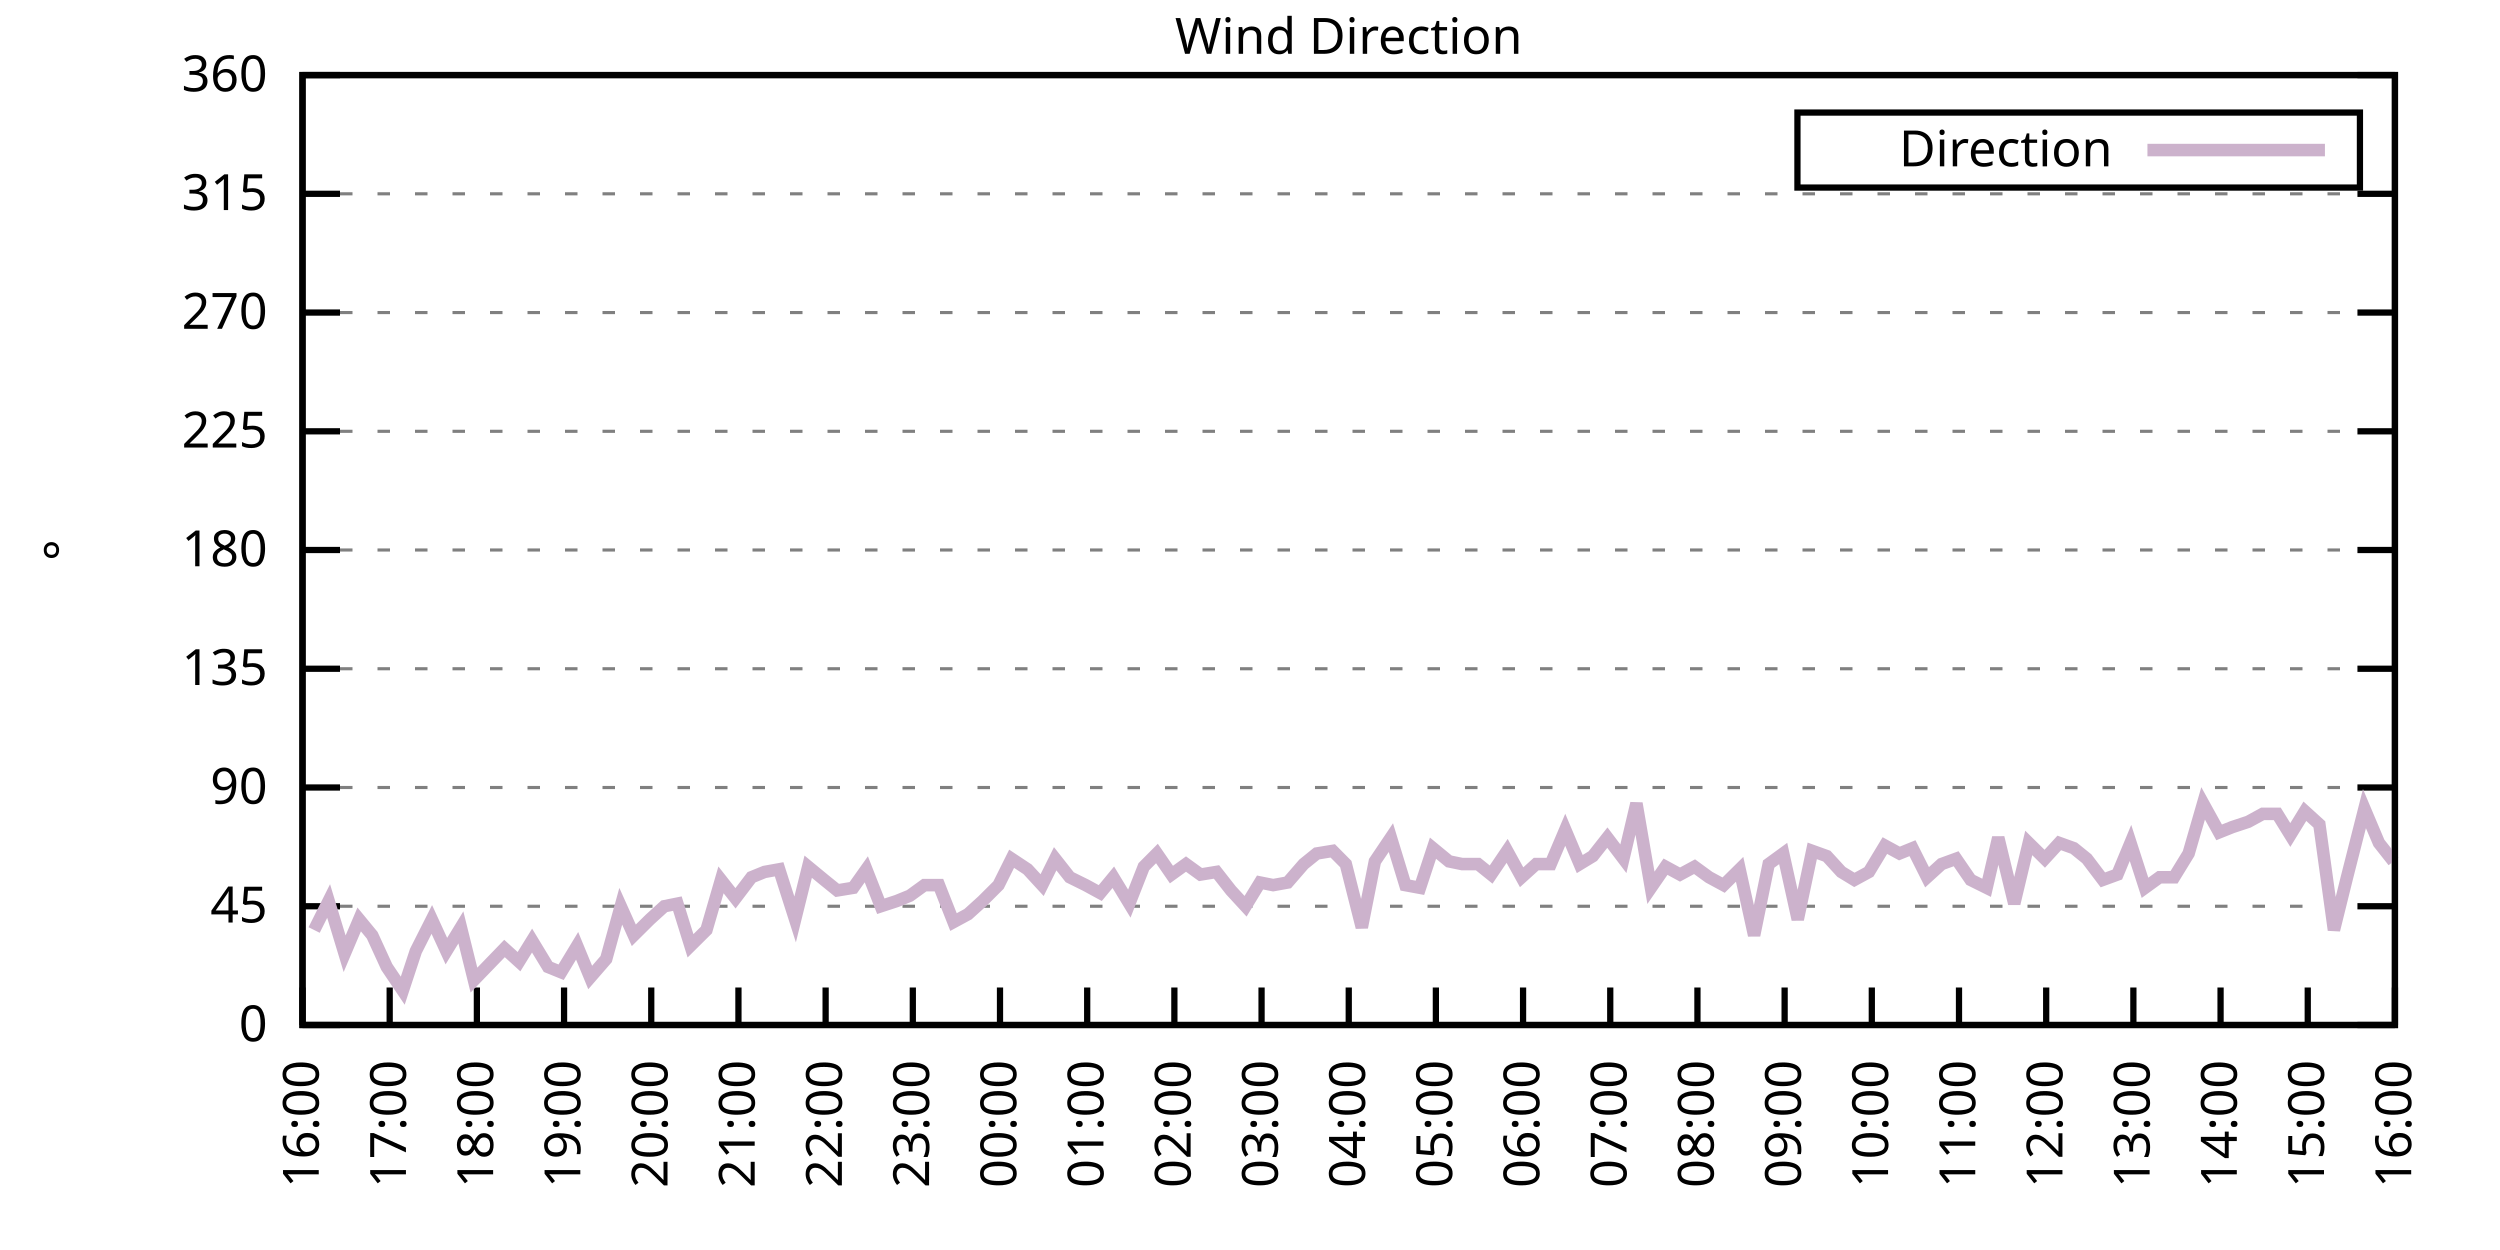
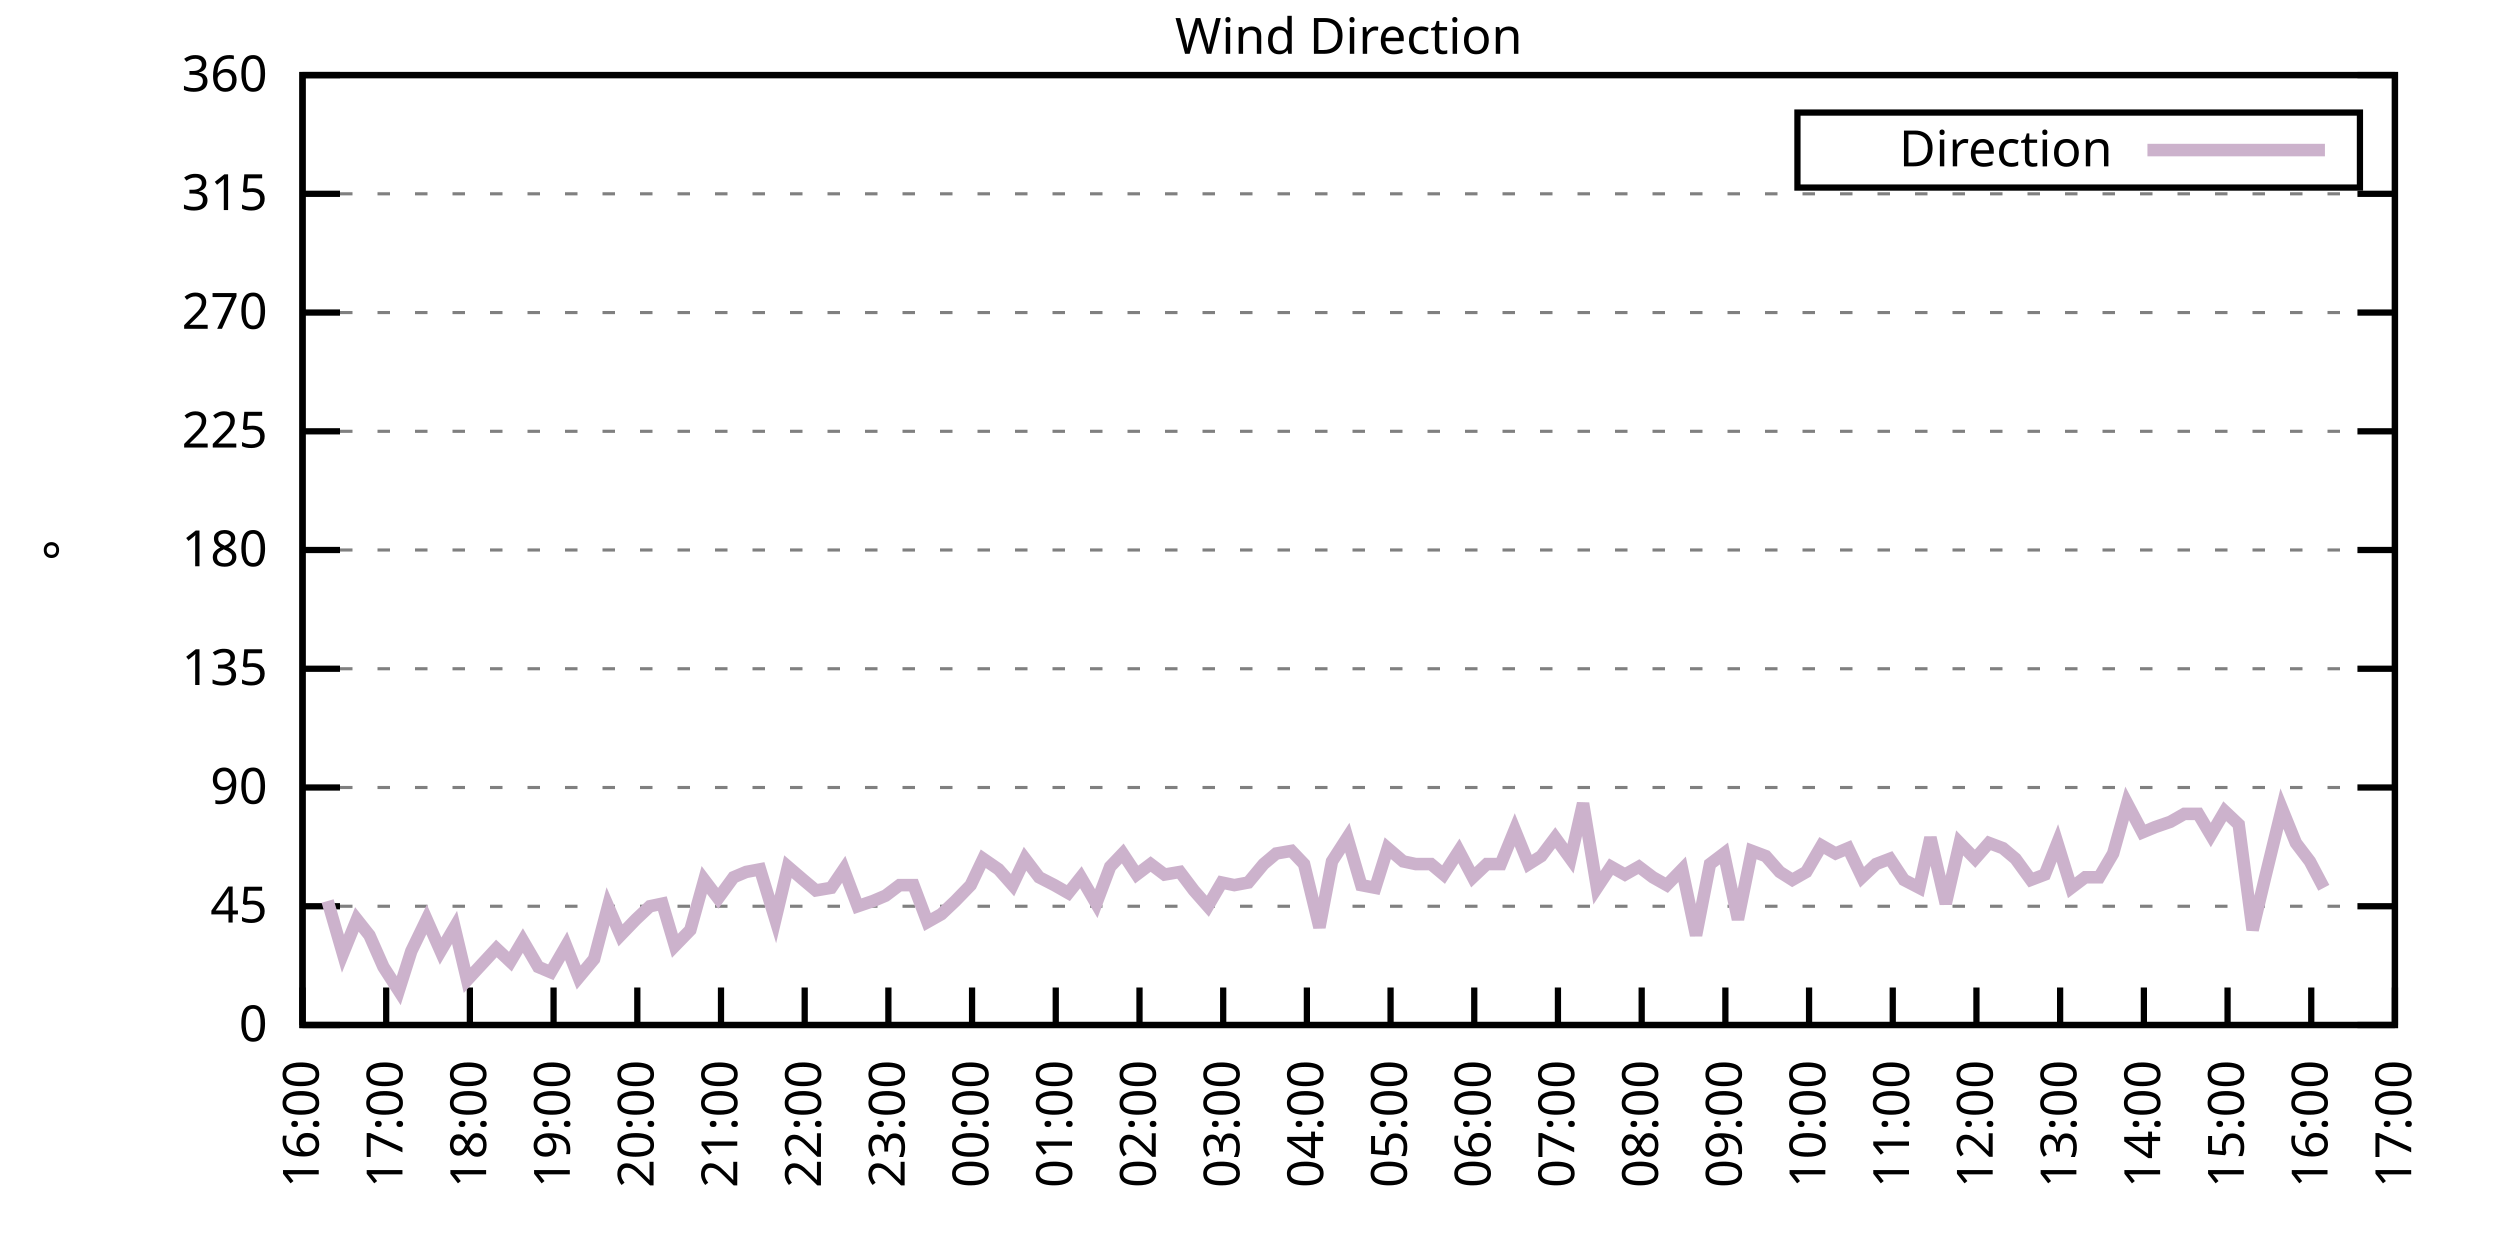
<svg xmlns="http://www.w3.org/2000/svg" xmlns:xlink="http://www.w3.org/1999/xlink" width="400" height="200" viewBox="0 0 400 200">
  <g id="gnuplot_canvas">
    <rect x="0" y="0" width="400" height="200" fill="none" />
    <defs>
      <circle id="gpDot" r="0.5" stroke-width="0.5" stroke="currentColor" />
      <path id="gpPt0" stroke-width="0.333" stroke="currentColor" d="M-1,0 h2 M0,-1 v2" />
      <path id="gpPt1" stroke-width="0.333" stroke="currentColor" d="M-1,-1 L1,1 M1,-1 L-1,1" />
      <path id="gpPt2" stroke-width="0.333" stroke="currentColor" d="M-1,0 L1,0 M0,-1 L0,1 M-1,-1 L1,1 M-1,1 L1,-1" />
      <rect id="gpPt3" stroke-width="0.333" stroke="currentColor" x="-1" y="-1" width="2" height="2" />
      <rect id="gpPt4" stroke-width="0.333" stroke="currentColor" fill="currentColor" x="-1" y="-1" width="2" height="2" />
      <circle id="gpPt5" stroke-width="0.333" stroke="currentColor" cx="0" cy="0" r="1" />
      <use xlink:href="#gpPt5" id="gpPt6" fill="currentColor" stroke="none" />
      <path id="gpPt7" stroke-width="0.333" stroke="currentColor" d="M0,-1.33 L-1.33,0.67 L1.33,0.67 z" />
      <use xlink:href="#gpPt7" id="gpPt8" fill="currentColor" stroke="none" />
      <use xlink:href="#gpPt7" id="gpPt9" stroke="currentColor" transform="rotate(180)" />
      <use xlink:href="#gpPt9" id="gpPt10" fill="currentColor" stroke="none" />
      <use xlink:href="#gpPt3" id="gpPt11" stroke="currentColor" transform="rotate(45)" />
      <use xlink:href="#gpPt11" id="gpPt12" fill="currentColor" stroke="none" />
      <path id="gpPt13" stroke-width="0.333" stroke="currentColor" d="M0,1.330 L1.265,0.411 L0.782,-1.067 L-0.782,-1.076 L-1.265,0.411 z" />
      <use xlink:href="#gpPt13" id="gpPt14" fill="currentColor" stroke="none" />
      <filter id="textbox" filterUnits="objectBoundingBox" x="0" y="0" height="1" width="1">
        <feFlood flood-color="white" flood-opacity="1" result="bgnd" />
        <feComposite in="SourceGraphic" in2="bgnd" operator="atop" />
      </filter>
      <filter id="greybox" filterUnits="objectBoundingBox" x="0" y="0" height="1" width="1">
        <feFlood flood-color="lightgrey" flood-opacity="1" result="grey" />
        <feComposite in="SourceGraphic" in2="grey" operator="atop" />
      </filter>
    </defs>
    <g fill="none" color="white" stroke="currentColor" stroke-width="1.00" stroke-linecap="butt" stroke-linejoin="miter">
</g>
    <g fill="none" color="black" stroke="currentColor" stroke-width="1.00" stroke-linecap="butt" stroke-linejoin="miter">
      <g stroke="none" shape-rendering="crispEdges">
        <polygon fill="rgb(255, 255, 255)" points="48.40,164.00 383.18,164.00 383.18,12.02 48.40,12.02 " />
      </g>
    </g>
    <g fill="none" color="black" stroke="currentColor" stroke-width="1.00" stroke-linecap="butt" stroke-linejoin="miter">
</g>
    <g fill="none" color="black" stroke="black" stroke-width="0.50" stroke-linecap="butt" stroke-linejoin="miter">
</g>
    <g fill="none" color="gray" stroke="currentColor" stroke-width="0.50" stroke-linecap="butt" stroke-linejoin="miter">
      <path stroke="gray" stroke-dasharray="2,4" class="gridline" d="M48.40,164.00 L383.19,164.00  " />
    </g>
    <g fill="none" color="gray" stroke="gray" stroke-width="1.00" stroke-linecap="butt" stroke-linejoin="miter">
</g>
    <g fill="none" color="black" stroke="currentColor" stroke-width="1.00" stroke-linecap="butt" stroke-linejoin="miter">
      <path stroke="black" d="M48.40,164.00 L54.40,164.00 M383.19,164.00 L377.19,164.00  " />
      <g transform="translate(42.80,166.60)" stroke="none" fill="black" font-family="Sans" font-size="8.00" text-anchor="end">
        <text>
          <tspan font-family="Sans"> 0</tspan>
        </text>
      </g>
    </g>
    <g fill="none" color="black" stroke="currentColor" stroke-width="1.00" stroke-linecap="butt" stroke-linejoin="miter">
</g>
    <g fill="none" color="black" stroke="black" stroke-width="0.50" stroke-linecap="butt" stroke-linejoin="miter">
</g>
    <g fill="none" color="gray" stroke="currentColor" stroke-width="0.50" stroke-linecap="butt" stroke-linejoin="miter">
      <path stroke="gray" stroke-dasharray="2,4" class="gridline" d="M48.40,145.00 L383.19,145.00  " />
    </g>
    <g fill="none" color="gray" stroke="gray" stroke-width="1.00" stroke-linecap="butt" stroke-linejoin="miter">
</g>
    <g fill="none" color="black" stroke="currentColor" stroke-width="1.00" stroke-linecap="butt" stroke-linejoin="miter">
      <path stroke="black" d="M48.40,145.00 L54.40,145.00 M383.19,145.00 L377.19,145.00  " />
      <g transform="translate(42.80,147.60)" stroke="none" fill="black" font-family="Sans" font-size="8.00" text-anchor="end">
        <text>
          <tspan font-family="Sans"> 45</tspan>
        </text>
      </g>
    </g>
    <g fill="none" color="black" stroke="currentColor" stroke-width="1.00" stroke-linecap="butt" stroke-linejoin="miter">
</g>
    <g fill="none" color="black" stroke="black" stroke-width="0.50" stroke-linecap="butt" stroke-linejoin="miter">
</g>
    <g fill="none" color="gray" stroke="currentColor" stroke-width="0.50" stroke-linecap="butt" stroke-linejoin="miter">
      <path stroke="gray" stroke-dasharray="2,4" class="gridline" d="M48.40,126.00 L383.19,126.00  " />
    </g>
    <g fill="none" color="gray" stroke="gray" stroke-width="1.00" stroke-linecap="butt" stroke-linejoin="miter">
</g>
    <g fill="none" color="black" stroke="currentColor" stroke-width="1.00" stroke-linecap="butt" stroke-linejoin="miter">
      <path stroke="black" d="M48.40,126.00 L54.40,126.00 M383.19,126.00 L377.19,126.00  " />
      <g transform="translate(42.80,128.60)" stroke="none" fill="black" font-family="Sans" font-size="8.00" text-anchor="end">
        <text>
          <tspan font-family="Sans"> 90</tspan>
        </text>
      </g>
    </g>
    <g fill="none" color="black" stroke="currentColor" stroke-width="1.00" stroke-linecap="butt" stroke-linejoin="miter">
</g>
    <g fill="none" color="black" stroke="black" stroke-width="0.50" stroke-linecap="butt" stroke-linejoin="miter">
</g>
    <g fill="none" color="gray" stroke="currentColor" stroke-width="0.50" stroke-linecap="butt" stroke-linejoin="miter">
      <path stroke="gray" stroke-dasharray="2,4" class="gridline" d="M48.40,107.00 L383.19,107.00  " />
    </g>
    <g fill="none" color="gray" stroke="gray" stroke-width="1.00" stroke-linecap="butt" stroke-linejoin="miter">
</g>
    <g fill="none" color="black" stroke="currentColor" stroke-width="1.00" stroke-linecap="butt" stroke-linejoin="miter">
      <path stroke="black" d="M48.40,107.00 L54.40,107.00 M383.19,107.00 L377.19,107.00  " />
      <g transform="translate(42.80,109.60)" stroke="none" fill="black" font-family="Sans" font-size="8.00" text-anchor="end">
        <text>
          <tspan font-family="Sans"> 135</tspan>
        </text>
      </g>
    </g>
    <g fill="none" color="black" stroke="currentColor" stroke-width="1.00" stroke-linecap="butt" stroke-linejoin="miter">
</g>
    <g fill="none" color="black" stroke="black" stroke-width="0.50" stroke-linecap="butt" stroke-linejoin="miter">
</g>
    <g fill="none" color="gray" stroke="currentColor" stroke-width="0.50" stroke-linecap="butt" stroke-linejoin="miter">
      <path stroke="gray" stroke-dasharray="2,4" class="gridline" d="M48.40,88.00 L383.19,88.00  " />
    </g>
    <g fill="none" color="gray" stroke="gray" stroke-width="1.00" stroke-linecap="butt" stroke-linejoin="miter">
</g>
    <g fill="none" color="black" stroke="currentColor" stroke-width="1.00" stroke-linecap="butt" stroke-linejoin="miter">
      <path stroke="black" d="M48.40,88.00 L54.40,88.00 M383.19,88.00 L377.19,88.00  " />
      <g transform="translate(42.80,90.60)" stroke="none" fill="black" font-family="Sans" font-size="8.00" text-anchor="end">
        <text>
          <tspan font-family="Sans"> 180</tspan>
        </text>
      </g>
    </g>
    <g fill="none" color="black" stroke="currentColor" stroke-width="1.00" stroke-linecap="butt" stroke-linejoin="miter">
</g>
    <g fill="none" color="black" stroke="black" stroke-width="0.50" stroke-linecap="butt" stroke-linejoin="miter">
</g>
    <g fill="none" color="gray" stroke="currentColor" stroke-width="0.50" stroke-linecap="butt" stroke-linejoin="miter">
      <path stroke="gray" stroke-dasharray="2,4" class="gridline" d="M48.40,69.01 L383.19,69.01  " />
    </g>
    <g fill="none" color="gray" stroke="gray" stroke-width="1.00" stroke-linecap="butt" stroke-linejoin="miter">
</g>
    <g fill="none" color="black" stroke="currentColor" stroke-width="1.00" stroke-linecap="butt" stroke-linejoin="miter">
      <path stroke="black" d="M48.40,69.01 L54.40,69.01 M383.19,69.01 L377.19,69.01  " />
      <g transform="translate(42.80,71.61)" stroke="none" fill="black" font-family="Sans" font-size="8.00" text-anchor="end">
        <text>
          <tspan font-family="Sans"> 225</tspan>
        </text>
      </g>
    </g>
    <g fill="none" color="black" stroke="currentColor" stroke-width="1.00" stroke-linecap="butt" stroke-linejoin="miter">
</g>
    <g fill="none" color="black" stroke="black" stroke-width="0.50" stroke-linecap="butt" stroke-linejoin="miter">
</g>
    <g fill="none" color="gray" stroke="currentColor" stroke-width="0.50" stroke-linecap="butt" stroke-linejoin="miter">
      <path stroke="gray" stroke-dasharray="2,4" class="gridline" d="M48.40,50.01 L383.19,50.01  " />
    </g>
    <g fill="none" color="gray" stroke="gray" stroke-width="1.00" stroke-linecap="butt" stroke-linejoin="miter">
</g>
    <g fill="none" color="black" stroke="currentColor" stroke-width="1.00" stroke-linecap="butt" stroke-linejoin="miter">
      <path stroke="black" d="M48.40,50.01 L54.40,50.01 M383.19,50.01 L377.19,50.01  " />
      <g transform="translate(42.80,52.61)" stroke="none" fill="black" font-family="Sans" font-size="8.00" text-anchor="end">
        <text>
          <tspan font-family="Sans"> 270</tspan>
        </text>
      </g>
    </g>
    <g fill="none" color="black" stroke="currentColor" stroke-width="1.00" stroke-linecap="butt" stroke-linejoin="miter">
</g>
    <g fill="none" color="black" stroke="black" stroke-width="0.50" stroke-linecap="butt" stroke-linejoin="miter">
</g>
    <g fill="none" color="gray" stroke="currentColor" stroke-width="0.50" stroke-linecap="butt" stroke-linejoin="miter">
      <path stroke="gray" stroke-dasharray="2,4" class="gridline" d="M48.40,31.01 L383.19,31.01  " />
    </g>
    <g fill="none" color="gray" stroke="gray" stroke-width="1.00" stroke-linecap="butt" stroke-linejoin="miter">
</g>
    <g fill="none" color="black" stroke="currentColor" stroke-width="1.00" stroke-linecap="butt" stroke-linejoin="miter">
      <path stroke="black" d="M48.40,31.01 L54.40,31.01 M383.19,31.01 L377.19,31.01  " />
      <g transform="translate(42.80,33.61)" stroke="none" fill="black" font-family="Sans" font-size="8.00" text-anchor="end">
        <text>
          <tspan font-family="Sans"> 315</tspan>
        </text>
      </g>
    </g>
    <g fill="none" color="black" stroke="currentColor" stroke-width="1.00" stroke-linecap="butt" stroke-linejoin="miter">
</g>
    <g fill="none" color="black" stroke="black" stroke-width="0.50" stroke-linecap="butt" stroke-linejoin="miter">
</g>
    <g fill="none" color="gray" stroke="currentColor" stroke-width="0.50" stroke-linecap="butt" stroke-linejoin="miter">
      <path stroke="gray" stroke-dasharray="2,4" class="gridline" d="M48.40,12.01 L383.19,12.01  " />
    </g>
    <g fill="none" color="gray" stroke="gray" stroke-width="1.00" stroke-linecap="butt" stroke-linejoin="miter">
</g>
    <g fill="none" color="black" stroke="currentColor" stroke-width="1.00" stroke-linecap="butt" stroke-linejoin="miter">
      <path stroke="black" d="M48.40,12.01 L54.40,12.01 M383.19,12.01 L377.19,12.01  " />
      <g transform="translate(42.80,14.61)" stroke="none" fill="black" font-family="Sans" font-size="8.00" text-anchor="end">
        <text>
          <tspan font-family="Sans"> 360</tspan>
        </text>
      </g>
    </g>
    <g fill="none" color="black" stroke="currentColor" stroke-width="1.00" stroke-linecap="butt" stroke-linejoin="miter">
      <path stroke="black" d="M48.40,164.00 L48.40,158.00  " />
      <g transform="translate(51.00,169.60) rotate(270.00)" stroke="none" fill="black" font-family="Sans" font-size="8.00" text-anchor="end">
        <text>
          <tspan font-family="Sans">16:00</tspan>
        </text>
      </g>
    </g>
    <g fill="none" color="black" stroke="currentColor" stroke-width="1.00" stroke-linecap="butt" stroke-linejoin="miter">
-       <path stroke="black" d="M62.35,164.00 L62.35,158.00  " />
-       <g transform="translate(64.95,169.60) rotate(270.00)" stroke="none" fill="black" font-family="Sans" font-size="8.00" text-anchor="end">
+       <path stroke="black" d="M61.79,164.00 L61.79,158.00  " />
+       <g transform="translate(64.39,169.60) rotate(270.00)" stroke="none" fill="black" font-family="Sans" font-size="8.00" text-anchor="end">
        <text>
          <tspan font-family="Sans">17:00</tspan>
        </text>
      </g>
    </g>
    <g fill="none" color="black" stroke="currentColor" stroke-width="1.00" stroke-linecap="butt" stroke-linejoin="miter">
-       <path stroke="black" d="M76.30,164.00 L76.30,158.00  " />
-       <g transform="translate(78.90,169.60) rotate(270.00)" stroke="none" fill="black" font-family="Sans" font-size="8.00" text-anchor="end">
+       <path stroke="black" d="M75.18,164.00 L75.18,158.00  " />
+       <g transform="translate(77.78,169.60) rotate(270.00)" stroke="none" fill="black" font-family="Sans" font-size="8.00" text-anchor="end">
        <text>
          <tspan font-family="Sans">18:00</tspan>
        </text>
      </g>
    </g>
    <g fill="none" color="black" stroke="currentColor" stroke-width="1.00" stroke-linecap="butt" stroke-linejoin="miter">
-       <path stroke="black" d="M90.25,164.00 L90.25,158.00  " />
-       <g transform="translate(92.85,169.60) rotate(270.00)" stroke="none" fill="black" font-family="Sans" font-size="8.00" text-anchor="end">
+       <path stroke="black" d="M88.57,164.00 L88.57,158.00  " />
+       <g transform="translate(91.17,169.60) rotate(270.00)" stroke="none" fill="black" font-family="Sans" font-size="8.00" text-anchor="end">
        <text>
          <tspan font-family="Sans">19:00</tspan>
        </text>
      </g>
    </g>
    <g fill="none" color="black" stroke="currentColor" stroke-width="1.00" stroke-linecap="butt" stroke-linejoin="miter">
-       <path stroke="black" d="M104.20,164.00 L104.20,158.00  " />
-       <g transform="translate(106.80,169.60) rotate(270.00)" stroke="none" fill="black" font-family="Sans" font-size="8.00" text-anchor="end">
+       <path stroke="black" d="M101.97,164.00 L101.97,158.00  " />
+       <g transform="translate(104.57,169.60) rotate(270.00)" stroke="none" fill="black" font-family="Sans" font-size="8.00" text-anchor="end">
        <text>
          <tspan font-family="Sans">20:00</tspan>
        </text>
      </g>
    </g>
    <g fill="none" color="black" stroke="currentColor" stroke-width="1.00" stroke-linecap="butt" stroke-linejoin="miter">
-       <path stroke="black" d="M118.15,164.00 L118.15,158.00  " />
-       <g transform="translate(120.75,169.60) rotate(270.00)" stroke="none" fill="black" font-family="Sans" font-size="8.00" text-anchor="end">
+       <path stroke="black" d="M115.36,164.00 L115.36,158.00  " />
+       <g transform="translate(117.96,169.60) rotate(270.00)" stroke="none" fill="black" font-family="Sans" font-size="8.00" text-anchor="end">
        <text>
          <tspan font-family="Sans">21:00</tspan>
        </text>
      </g>
    </g>
    <g fill="none" color="black" stroke="currentColor" stroke-width="1.00" stroke-linecap="butt" stroke-linejoin="miter">
-       <path stroke="black" d="M132.10,164.00 L132.10,158.00  " />
-       <g transform="translate(134.70,169.60) rotate(270.00)" stroke="none" fill="black" font-family="Sans" font-size="8.00" text-anchor="end">
+       <path stroke="black" d="M128.75,164.00 L128.75,158.00  " />
+       <g transform="translate(131.35,169.60) rotate(270.00)" stroke="none" fill="black" font-family="Sans" font-size="8.00" text-anchor="end">
        <text>
          <tspan font-family="Sans">22:00</tspan>
        </text>
      </g>
    </g>
    <g fill="none" color="black" stroke="currentColor" stroke-width="1.00" stroke-linecap="butt" stroke-linejoin="miter">
-       <path stroke="black" d="M146.05,164.00 L146.05,158.00  " />
-       <g transform="translate(148.65,169.60) rotate(270.00)" stroke="none" fill="black" font-family="Sans" font-size="8.00" text-anchor="end">
+       <path stroke="black" d="M142.14,164.00 L142.14,158.00  " />
+       <g transform="translate(144.74,169.60) rotate(270.00)" stroke="none" fill="black" font-family="Sans" font-size="8.00" text-anchor="end">
        <text>
          <tspan font-family="Sans">23:00</tspan>
        </text>
      </g>
    </g>
    <g fill="none" color="black" stroke="currentColor" stroke-width="1.00" stroke-linecap="butt" stroke-linejoin="miter">
-       <path stroke="black" d="M160.00,164.00 L160.00,158.00  " />
-       <g transform="translate(162.60,169.60) rotate(270.00)" stroke="none" fill="black" font-family="Sans" font-size="8.00" text-anchor="end">
+       <path stroke="black" d="M155.53,164.00 L155.53,158.00  " />
+       <g transform="translate(158.13,169.60) rotate(270.00)" stroke="none" fill="black" font-family="Sans" font-size="8.00" text-anchor="end">
        <text>
          <tspan font-family="Sans">00:00</tspan>
        </text>
      </g>
    </g>
    <g fill="none" color="black" stroke="currentColor" stroke-width="1.00" stroke-linecap="butt" stroke-linejoin="miter">
-       <path stroke="black" d="M173.95,164.00 L173.95,158.00  " />
-       <g transform="translate(176.55,169.60) rotate(270.00)" stroke="none" fill="black" font-family="Sans" font-size="8.00" text-anchor="end">
+       <path stroke="black" d="M168.92,164.00 L168.92,158.00  " />
+       <g transform="translate(171.52,169.60) rotate(270.00)" stroke="none" fill="black" font-family="Sans" font-size="8.00" text-anchor="end">
        <text>
          <tspan font-family="Sans">01:00</tspan>
        </text>
      </g>
    </g>
    <g fill="none" color="black" stroke="currentColor" stroke-width="1.00" stroke-linecap="butt" stroke-linejoin="miter">
-       <path stroke="black" d="M187.90,164.00 L187.90,158.00  " />
-       <g transform="translate(190.50,169.60) rotate(270.00)" stroke="none" fill="black" font-family="Sans" font-size="8.00" text-anchor="end">
+       <path stroke="black" d="M182.32,164.00 L182.32,158.00  " />
+       <g transform="translate(184.92,169.60) rotate(270.00)" stroke="none" fill="black" font-family="Sans" font-size="8.00" text-anchor="end">
        <text>
          <tspan font-family="Sans">02:00</tspan>
        </text>
      </g>
    </g>
    <g fill="none" color="black" stroke="currentColor" stroke-width="1.00" stroke-linecap="butt" stroke-linejoin="miter">
-       <path stroke="black" d="M201.85,164.00 L201.85,158.00  " />
-       <g transform="translate(204.45,169.60) rotate(270.00)" stroke="none" fill="black" font-family="Sans" font-size="8.00" text-anchor="end">
+       <path stroke="black" d="M195.71,164.00 L195.71,158.00  " />
+       <g transform="translate(198.31,169.60) rotate(270.00)" stroke="none" fill="black" font-family="Sans" font-size="8.00" text-anchor="end">
        <text>
          <tspan font-family="Sans">03:00</tspan>
        </text>
      </g>
    </g>
    <g fill="none" color="black" stroke="currentColor" stroke-width="1.00" stroke-linecap="butt" stroke-linejoin="miter">
-       <path stroke="black" d="M215.80,164.00 L215.80,158.00  " />
-       <g transform="translate(218.40,169.60) rotate(270.00)" stroke="none" fill="black" font-family="Sans" font-size="8.00" text-anchor="end">
+       <path stroke="black" d="M209.10,164.00 L209.10,158.00  " />
+       <g transform="translate(211.70,169.60) rotate(270.00)" stroke="none" fill="black" font-family="Sans" font-size="8.00" text-anchor="end">
        <text>
          <tspan font-family="Sans">04:00</tspan>
        </text>
      </g>
    </g>
    <g fill="none" color="black" stroke="currentColor" stroke-width="1.00" stroke-linecap="butt" stroke-linejoin="miter">
-       <path stroke="black" d="M229.74,164.00 L229.74,158.00  " />
-       <g transform="translate(232.34,169.60) rotate(270.00)" stroke="none" fill="black" font-family="Sans" font-size="8.00" text-anchor="end">
+       <path stroke="black" d="M222.49,164.00 L222.49,158.00  " />
+       <g transform="translate(225.09,169.60) rotate(270.00)" stroke="none" fill="black" font-family="Sans" font-size="8.00" text-anchor="end">
        <text>
          <tspan font-family="Sans">05:00</tspan>
        </text>
      </g>
    </g>
    <g fill="none" color="black" stroke="currentColor" stroke-width="1.00" stroke-linecap="butt" stroke-linejoin="miter">
-       <path stroke="black" d="M243.69,164.00 L243.69,158.00  " />
-       <g transform="translate(246.29,169.60) rotate(270.00)" stroke="none" fill="black" font-family="Sans" font-size="8.00" text-anchor="end">
+       <path stroke="black" d="M235.88,164.00 L235.88,158.00  " />
+       <g transform="translate(238.48,169.60) rotate(270.00)" stroke="none" fill="black" font-family="Sans" font-size="8.00" text-anchor="end">
        <text>
          <tspan font-family="Sans">06:00</tspan>
        </text>
      </g>
    </g>
    <g fill="none" color="black" stroke="currentColor" stroke-width="1.00" stroke-linecap="butt" stroke-linejoin="miter">
-       <path stroke="black" d="M257.64,164.00 L257.64,158.00  " />
-       <g transform="translate(260.24,169.60) rotate(270.00)" stroke="none" fill="black" font-family="Sans" font-size="8.00" text-anchor="end">
+       <path stroke="black" d="M249.27,164.00 L249.27,158.00  " />
+       <g transform="translate(251.87,169.60) rotate(270.00)" stroke="none" fill="black" font-family="Sans" font-size="8.00" text-anchor="end">
        <text>
          <tspan font-family="Sans">07:00</tspan>
        </text>
      </g>
    </g>
    <g fill="none" color="black" stroke="currentColor" stroke-width="1.00" stroke-linecap="butt" stroke-linejoin="miter">
-       <path stroke="black" d="M271.59,164.00 L271.59,158.00  " />
-       <g transform="translate(274.19,169.60) rotate(270.00)" stroke="none" fill="black" font-family="Sans" font-size="8.00" text-anchor="end">
+       <path stroke="black" d="M262.67,164.00 L262.67,158.00  " />
+       <g transform="translate(265.27,169.60) rotate(270.00)" stroke="none" fill="black" font-family="Sans" font-size="8.00" text-anchor="end">
        <text>
          <tspan font-family="Sans">08:00</tspan>
        </text>
      </g>
    </g>
    <g fill="none" color="black" stroke="currentColor" stroke-width="1.00" stroke-linecap="butt" stroke-linejoin="miter">
-       <path stroke="black" d="M285.54,164.00 L285.54,158.00  " />
-       <g transform="translate(288.14,169.60) rotate(270.00)" stroke="none" fill="black" font-family="Sans" font-size="8.00" text-anchor="end">
+       <path stroke="black" d="M276.06,164.00 L276.06,158.00  " />
+       <g transform="translate(278.66,169.60) rotate(270.00)" stroke="none" fill="black" font-family="Sans" font-size="8.00" text-anchor="end">
        <text>
          <tspan font-family="Sans">09:00</tspan>
        </text>
      </g>
    </g>
    <g fill="none" color="black" stroke="currentColor" stroke-width="1.00" stroke-linecap="butt" stroke-linejoin="miter">
-       <path stroke="black" d="M299.49,164.00 L299.49,158.00  " />
-       <g transform="translate(302.09,169.60) rotate(270.00)" stroke="none" fill="black" font-family="Sans" font-size="8.00" text-anchor="end">
+       <path stroke="black" d="M289.45,164.00 L289.45,158.00  " />
+       <g transform="translate(292.05,169.60) rotate(270.00)" stroke="none" fill="black" font-family="Sans" font-size="8.00" text-anchor="end">
        <text>
          <tspan font-family="Sans">10:00</tspan>
        </text>
      </g>
    </g>
    <g fill="none" color="black" stroke="currentColor" stroke-width="1.00" stroke-linecap="butt" stroke-linejoin="miter">
-       <path stroke="black" d="M313.44,164.00 L313.44,158.00  " />
-       <g transform="translate(316.04,169.60) rotate(270.00)" stroke="none" fill="black" font-family="Sans" font-size="8.00" text-anchor="end">
+       <path stroke="black" d="M302.84,164.00 L302.84,158.00  " />
+       <g transform="translate(305.44,169.60) rotate(270.00)" stroke="none" fill="black" font-family="Sans" font-size="8.00" text-anchor="end">
        <text>
          <tspan font-family="Sans">11:00</tspan>
        </text>
      </g>
    </g>
    <g fill="none" color="black" stroke="currentColor" stroke-width="1.00" stroke-linecap="butt" stroke-linejoin="miter">
-       <path stroke="black" d="M327.39,164.00 L327.39,158.00  " />
-       <g transform="translate(329.99,169.60) rotate(270.00)" stroke="none" fill="black" font-family="Sans" font-size="8.00" text-anchor="end">
+       <path stroke="black" d="M316.23,164.00 L316.23,158.00  " />
+       <g transform="translate(318.83,169.60) rotate(270.00)" stroke="none" fill="black" font-family="Sans" font-size="8.00" text-anchor="end">
        <text>
          <tspan font-family="Sans">12:00</tspan>
        </text>
      </g>
    </g>
    <g fill="none" color="black" stroke="currentColor" stroke-width="1.00" stroke-linecap="butt" stroke-linejoin="miter">
-       <path stroke="black" d="M341.34,164.00 L341.34,158.00  " />
-       <g transform="translate(343.94,169.60) rotate(270.00)" stroke="none" fill="black" font-family="Sans" font-size="8.00" text-anchor="end">
+       <path stroke="black" d="M329.62,164.00 L329.62,158.00  " />
+       <g transform="translate(332.22,169.60) rotate(270.00)" stroke="none" fill="black" font-family="Sans" font-size="8.00" text-anchor="end">
        <text>
          <tspan font-family="Sans">13:00</tspan>
        </text>
      </g>
    </g>
    <g fill="none" color="black" stroke="currentColor" stroke-width="1.00" stroke-linecap="butt" stroke-linejoin="miter">
-       <path stroke="black" d="M355.29,164.00 L355.29,158.00  " />
-       <g transform="translate(357.89,169.60) rotate(270.00)" stroke="none" fill="black" font-family="Sans" font-size="8.00" text-anchor="end">
+       <path stroke="black" d="M343.02,164.00 L343.02,158.00  " />
+       <g transform="translate(345.62,169.60) rotate(270.00)" stroke="none" fill="black" font-family="Sans" font-size="8.00" text-anchor="end">
        <text>
          <tspan font-family="Sans">14:00</tspan>
        </text>
      </g>
    </g>
    <g fill="none" color="black" stroke="currentColor" stroke-width="1.00" stroke-linecap="butt" stroke-linejoin="miter">
-       <path stroke="black" d="M369.24,164.00 L369.24,158.00  " />
-       <g transform="translate(371.84,169.60) rotate(270.00)" stroke="none" fill="black" font-family="Sans" font-size="8.00" text-anchor="end">
+       <path stroke="black" d="M356.41,164.00 L356.41,158.00  " />
+       <g transform="translate(359.01,169.60) rotate(270.00)" stroke="none" fill="black" font-family="Sans" font-size="8.00" text-anchor="end">
        <text>
          <tspan font-family="Sans">15:00</tspan>
+         </text>
+       </g>
+     </g>
+     <g fill="none" color="black" stroke="currentColor" stroke-width="1.00" stroke-linecap="butt" stroke-linejoin="miter">
+       <path stroke="black" d="M369.80,164.00 L369.80,158.00  " />
+       <g transform="translate(372.40,169.60) rotate(270.00)" stroke="none" fill="black" font-family="Sans" font-size="8.00" text-anchor="end">
+         <text>
+           <tspan font-family="Sans">16:00</tspan>
        </text>
      </g>
    </g>
    <g fill="none" color="black" stroke="currentColor" stroke-width="1.00" stroke-linecap="butt" stroke-linejoin="miter">
      <path stroke="black" d="M383.19,164.00 L383.19,158.00  " />
      <g transform="translate(385.79,169.60) rotate(270.00)" stroke="none" fill="black" font-family="Sans" font-size="8.00" text-anchor="end">
        <text>
-           <tspan font-family="Sans">16:00</tspan>
+           <tspan font-family="Sans">17:00</tspan>
        </text>
      </g>
    </g>
    <g fill="none" color="black" stroke="currentColor" stroke-width="1.00" stroke-linecap="butt" stroke-linejoin="miter">
</g>
    <g fill="none" color="black" stroke="currentColor" stroke-width="1.00" stroke-linecap="butt" stroke-linejoin="miter">
      <path stroke="black" d="M48.40,12.01 L48.40,164.00 L383.19,164.00 L383.19,12.01 L48.40,12.01 Z  " />
    </g>
    <g fill="none" color="black" stroke="currentColor" stroke-width="1.00" stroke-linecap="butt" stroke-linejoin="miter">
</g>
    <g fill="none" color="black" stroke="currentColor" stroke-width="1.00" stroke-linecap="butt" stroke-linejoin="miter">
      <path stroke="black" d="M287.59,30.01 L287.59,18.01 L377.59,18.01 L377.59,30.01 L287.59,30.01 Z  " />
    </g>
    <g id="Wind_direction_plot_1">
      <g fill="none" color="white" stroke="black" stroke-width="2.00" stroke-linecap="butt" stroke-linejoin="miter">
</g>
      <g fill="none" color="black" stroke="currentColor" stroke-width="2.00" stroke-linecap="butt" stroke-linejoin="miter">
        <g transform="translate(337.99,26.61)" stroke="none" fill="black" font-family="Sans" font-size="8.00" text-anchor="end">
          <text>
            <tspan font-family="Sans">Direction</tspan>
          </text>
        </g>
      </g>
      <g fill="none" color="black" stroke="currentColor" stroke-width="2.00" stroke-linecap="butt" stroke-linejoin="miter">
-         <path stroke="rgb(204, 178, 204)" d="M343.59,24.01 L371.99,24.01 M50.26,148.80 L52.58,144.16 L55.14,152.60 L57.47,147.11 L59.56,149.65 L61.88,154.71   L64.44,158.51 L66.53,152.18 L69.09,147.11 L71.42,152.18 L73.74,148.38 L75.83,156.82 L80.72,151.76 L83.04,153.87   L85.13,150.49 L87.69,154.71 L89.78,155.56 L92.34,151.33 L94.43,156.40 L96.99,153.45 L99.32,145.00 L101.41,149.65   L103.97,147.11 L106.29,145.00 L108.38,144.58 L110.48,151.33 L113.03,148.80 L115.36,140.78 L117.68,143.73 L120.24,140.36   L122.33,139.51 L124.66,139.09 L127.22,147.11 L129.31,138.67 L131.87,140.78 L133.96,142.47 L136.51,142.05 L138.61,139.09   L140.93,145.00 L143.49,144.16 L145.58,143.31 L147.91,141.62 L150.23,141.62 L152.56,147.53 L154.88,146.27 L157.21,144.16   L159.76,141.62 L161.86,137.40 L164.41,139.09 L166.74,141.62 L168.83,137.40 L171.16,140.36 L173.71,141.62 L176.04,142.89   L178.13,140.36 L180.69,144.58 L183.01,138.67 L185.11,136.56 L187.43,139.93 L189.76,138.25 L192.08,139.93 L194.64,139.51   L196.96,142.47 L199.29,145.00 L201.61,141.20 L203.71,141.62 L206.03,141.20 L208.59,138.25 L210.68,136.56 L213.24,136.14   L215.33,138.25 L217.89,148.38 L219.98,137.82 L222.54,134.02 L224.86,141.62 L227.19,142.05 L229.28,135.71 L231.84,137.82   L233.93,138.25 L236.49,138.25 L238.58,139.93 L241.14,136.14 L243.46,140.36 L245.79,138.25 L248.11,138.25 L250.44,132.76   L252.76,138.25 L254.85,136.98 L257.18,134.02 L259.74,137.40 L261.83,128.54 L264.15,142.05 L266.48,138.67 L268.80,139.93   L271.13,138.67 L273.45,140.36 L275.78,141.62 L278.34,139.09 L280.66,149.65 L282.99,138.25 L285.31,136.56 L287.64,147.11   L289.96,136.14 L292.29,136.98 L294.61,139.51 L296.70,140.78 L299.03,139.51 L301.58,135.29 L303.91,136.56 L306.00,135.71   L308.33,140.36 L310.65,138.25 L312.98,137.40 L315.30,140.78 L317.86,142.05 L319.72,134.02 L322.28,144.58 L324.60,134.87   L327.16,137.40 L329.48,134.87 L331.81,135.71 L333.90,137.40 L336.46,140.78 L338.78,139.93 L340.88,134.87 L343.20,142.05   L345.53,140.36 L347.85,140.36 L350.18,136.56 L352.50,128.54 L355.06,133.18 L357.15,132.34 L359.71,131.49 L362.03,130.22   L364.36,130.22 L366.45,133.60 L368.78,129.80 L371.10,131.91 L373.43,148.80 L375.52,140.36 L378.31,129.38 L380.63,134.87   L382.96,137.82  " />
+         <path stroke="rgb(204, 178, 204)" d="M343.59,24.01 L371.99,24.01 M52.42,144.16 L54.87,152.60 L57.10,147.11 L59.11,149.65 L61.35,154.71 L63.80,158.51   L65.81,152.18 L68.26,147.11 L70.50,152.18 L72.73,148.38 L74.74,156.82 L79.42,151.76 L81.66,153.87 L83.66,150.49   L86.12,154.71 L88.13,155.56 L90.58,151.33 L92.59,156.40 L95.05,153.45 L97.28,145.00 L99.29,149.65 L101.74,147.11   L103.98,145.00 L105.98,144.58 L107.99,151.33 L110.45,148.80 L112.68,140.78 L114.91,143.73 L117.37,140.36 L119.38,139.51   L121.61,139.09 L124.06,147.11 L126.07,138.67 L128.53,140.78 L130.54,142.47 L132.99,142.05 L135.00,139.09 L137.23,145.00   L139.69,144.16 L141.69,143.31 L143.93,141.62 L146.16,141.62 L148.39,147.53 L150.62,146.27 L152.85,144.16 L155.31,141.62   L157.32,137.40 L159.77,139.09 L162.01,141.62 L164.01,137.40 L166.25,140.36 L168.70,141.62 L170.93,142.89 L172.94,140.36   L175.40,144.58 L177.63,138.67 L179.64,136.56 L181.87,139.93 L184.10,138.25 L186.33,139.93 L188.79,139.51 L191.02,142.47   L193.25,145.00 L195.48,141.20 L197.49,141.62 L199.73,141.20 L202.18,138.25 L204.19,136.56 L206.64,136.14 L208.65,138.25   L211.11,148.38 L213.12,137.82 L215.57,134.02 L217.80,141.62 L220.04,142.05 L222.04,135.71 L224.50,137.82 L226.51,138.25   L228.96,138.25 L230.97,139.93 L233.43,136.14 L235.66,140.36 L237.89,138.25 L240.12,138.25 L242.36,132.76 L244.59,138.25   L246.60,136.98 L248.83,134.02 L251.28,137.40 L253.29,128.54 L255.52,142.05 L257.76,138.67 L259.99,139.93 L262.22,138.67   L264.45,140.36 L266.68,141.62 L269.14,139.09 L271.37,149.65 L273.60,138.25 L275.83,136.56 L278.07,147.11 L280.30,136.14   L282.53,136.98 L284.76,139.51 L286.77,140.78 L289.00,139.51 L291.46,135.29 L293.69,136.56 L295.70,135.71 L297.93,140.36   L300.16,138.25 L302.39,137.40 L304.63,140.78 L307.08,142.05 L308.87,134.02 L311.32,144.58 L313.55,134.87 L316.01,137.40   L318.24,134.87 L320.47,135.71 L322.48,137.40 L324.94,140.78 L327.17,139.93 L329.18,134.87 L331.41,142.05 L333.64,140.36   L335.87,140.36 L338.10,136.56 L340.34,128.54 L342.79,133.18 L344.80,132.34 L347.26,131.49 L349.49,130.22 L351.72,130.22   L353.73,133.60 L355.96,129.80 L358.19,131.91 L360.42,148.80 L362.43,140.36 L365.11,129.38 L367.34,134.87 L369.58,137.82   L371.81,142.05  " />
      </g>
    </g>
    <g fill="none" color="black" stroke="currentColor" stroke-width="2.00" stroke-linecap="butt" stroke-linejoin="miter">
</g>
    <g fill="none" color="black" stroke="black" stroke-width="1.00" stroke-linecap="butt" stroke-linejoin="miter">
</g>
    <g fill="none" color="black" stroke="currentColor" stroke-width="1.00" stroke-linecap="butt" stroke-linejoin="miter">
      <path stroke="black" d="M48.40,12.01 L48.40,164.00 L383.19,164.00 L383.19,12.01 L48.40,12.01 Z  " />
      <g transform="translate(12.80,88.01) rotate(270.00)" stroke="none" fill="black" font-family="Sans" font-size="8.00" text-anchor="middle">
        <text>
          <tspan font-family="Sans">°</tspan>
        </text>
      </g>
    </g>
    <g fill="none" color="black" stroke="currentColor" stroke-width="1.00" stroke-linecap="butt" stroke-linejoin="miter">
</g>
    <g fill="none" color="black" stroke="currentColor" stroke-width="1.00" stroke-linecap="butt" stroke-linejoin="miter">
      <g transform="translate(215.79,8.61)" stroke="none" fill="black" font-family="Sans" font-size="8.00" text-anchor="middle">
        <text>
          <tspan font-family="Sans">Wind Direction</tspan>
        </text>
      </g>
    </g>
    <g fill="none" color="black" stroke="currentColor" stroke-width="1.00" stroke-linecap="butt" stroke-linejoin="miter">
</g>
  </g>
</svg>
